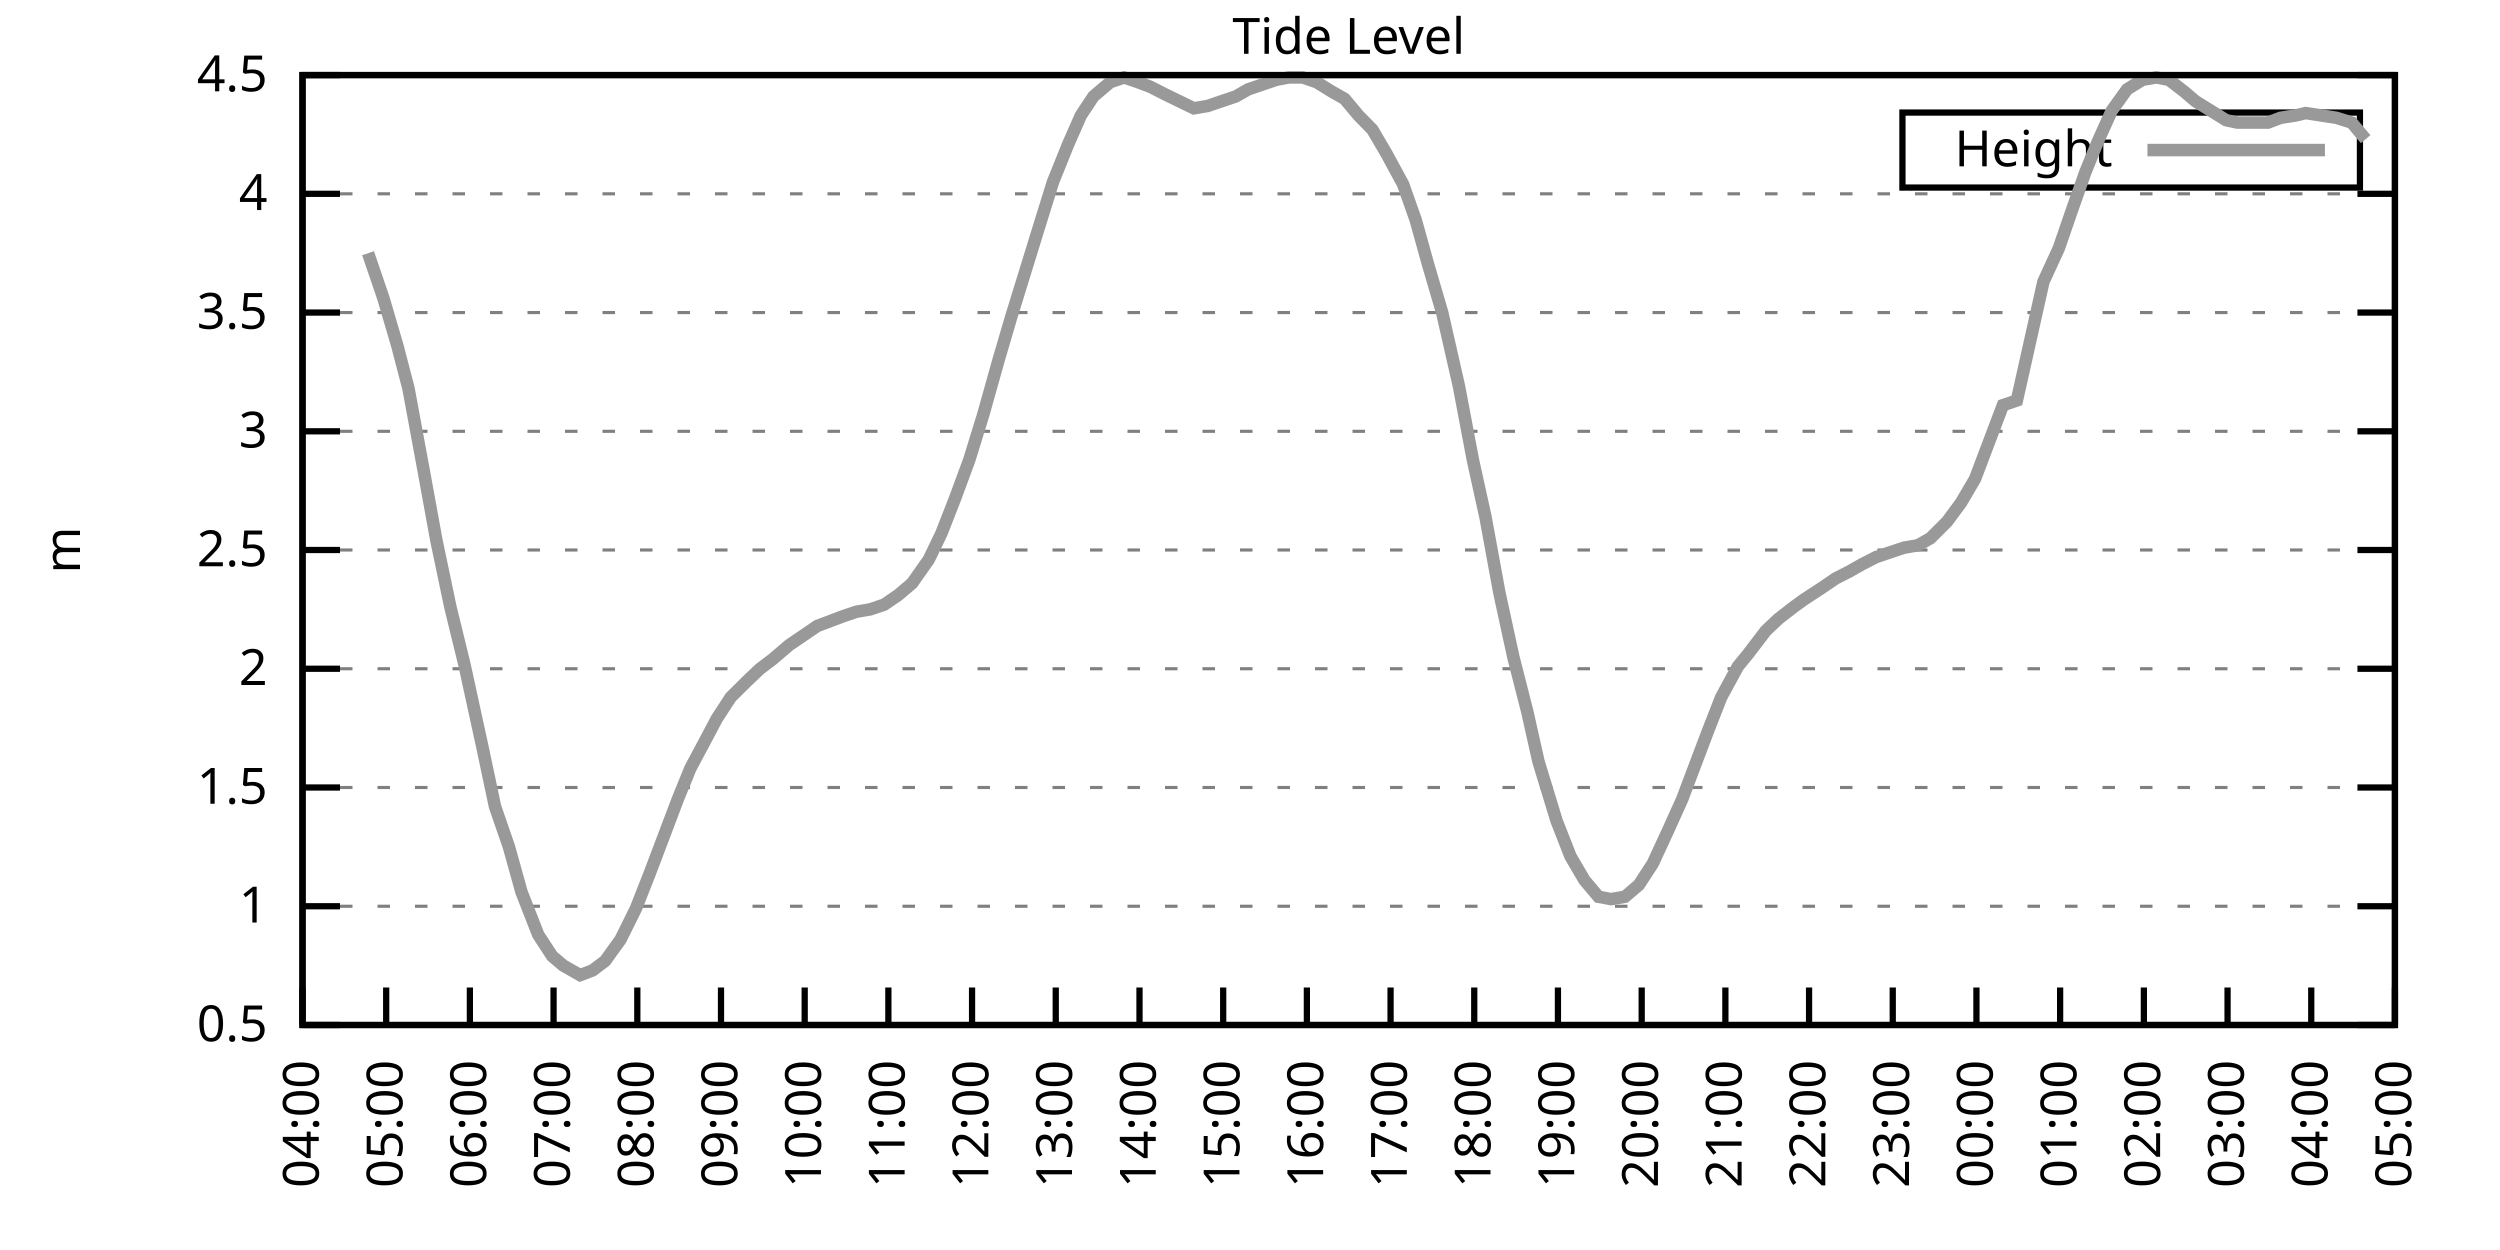
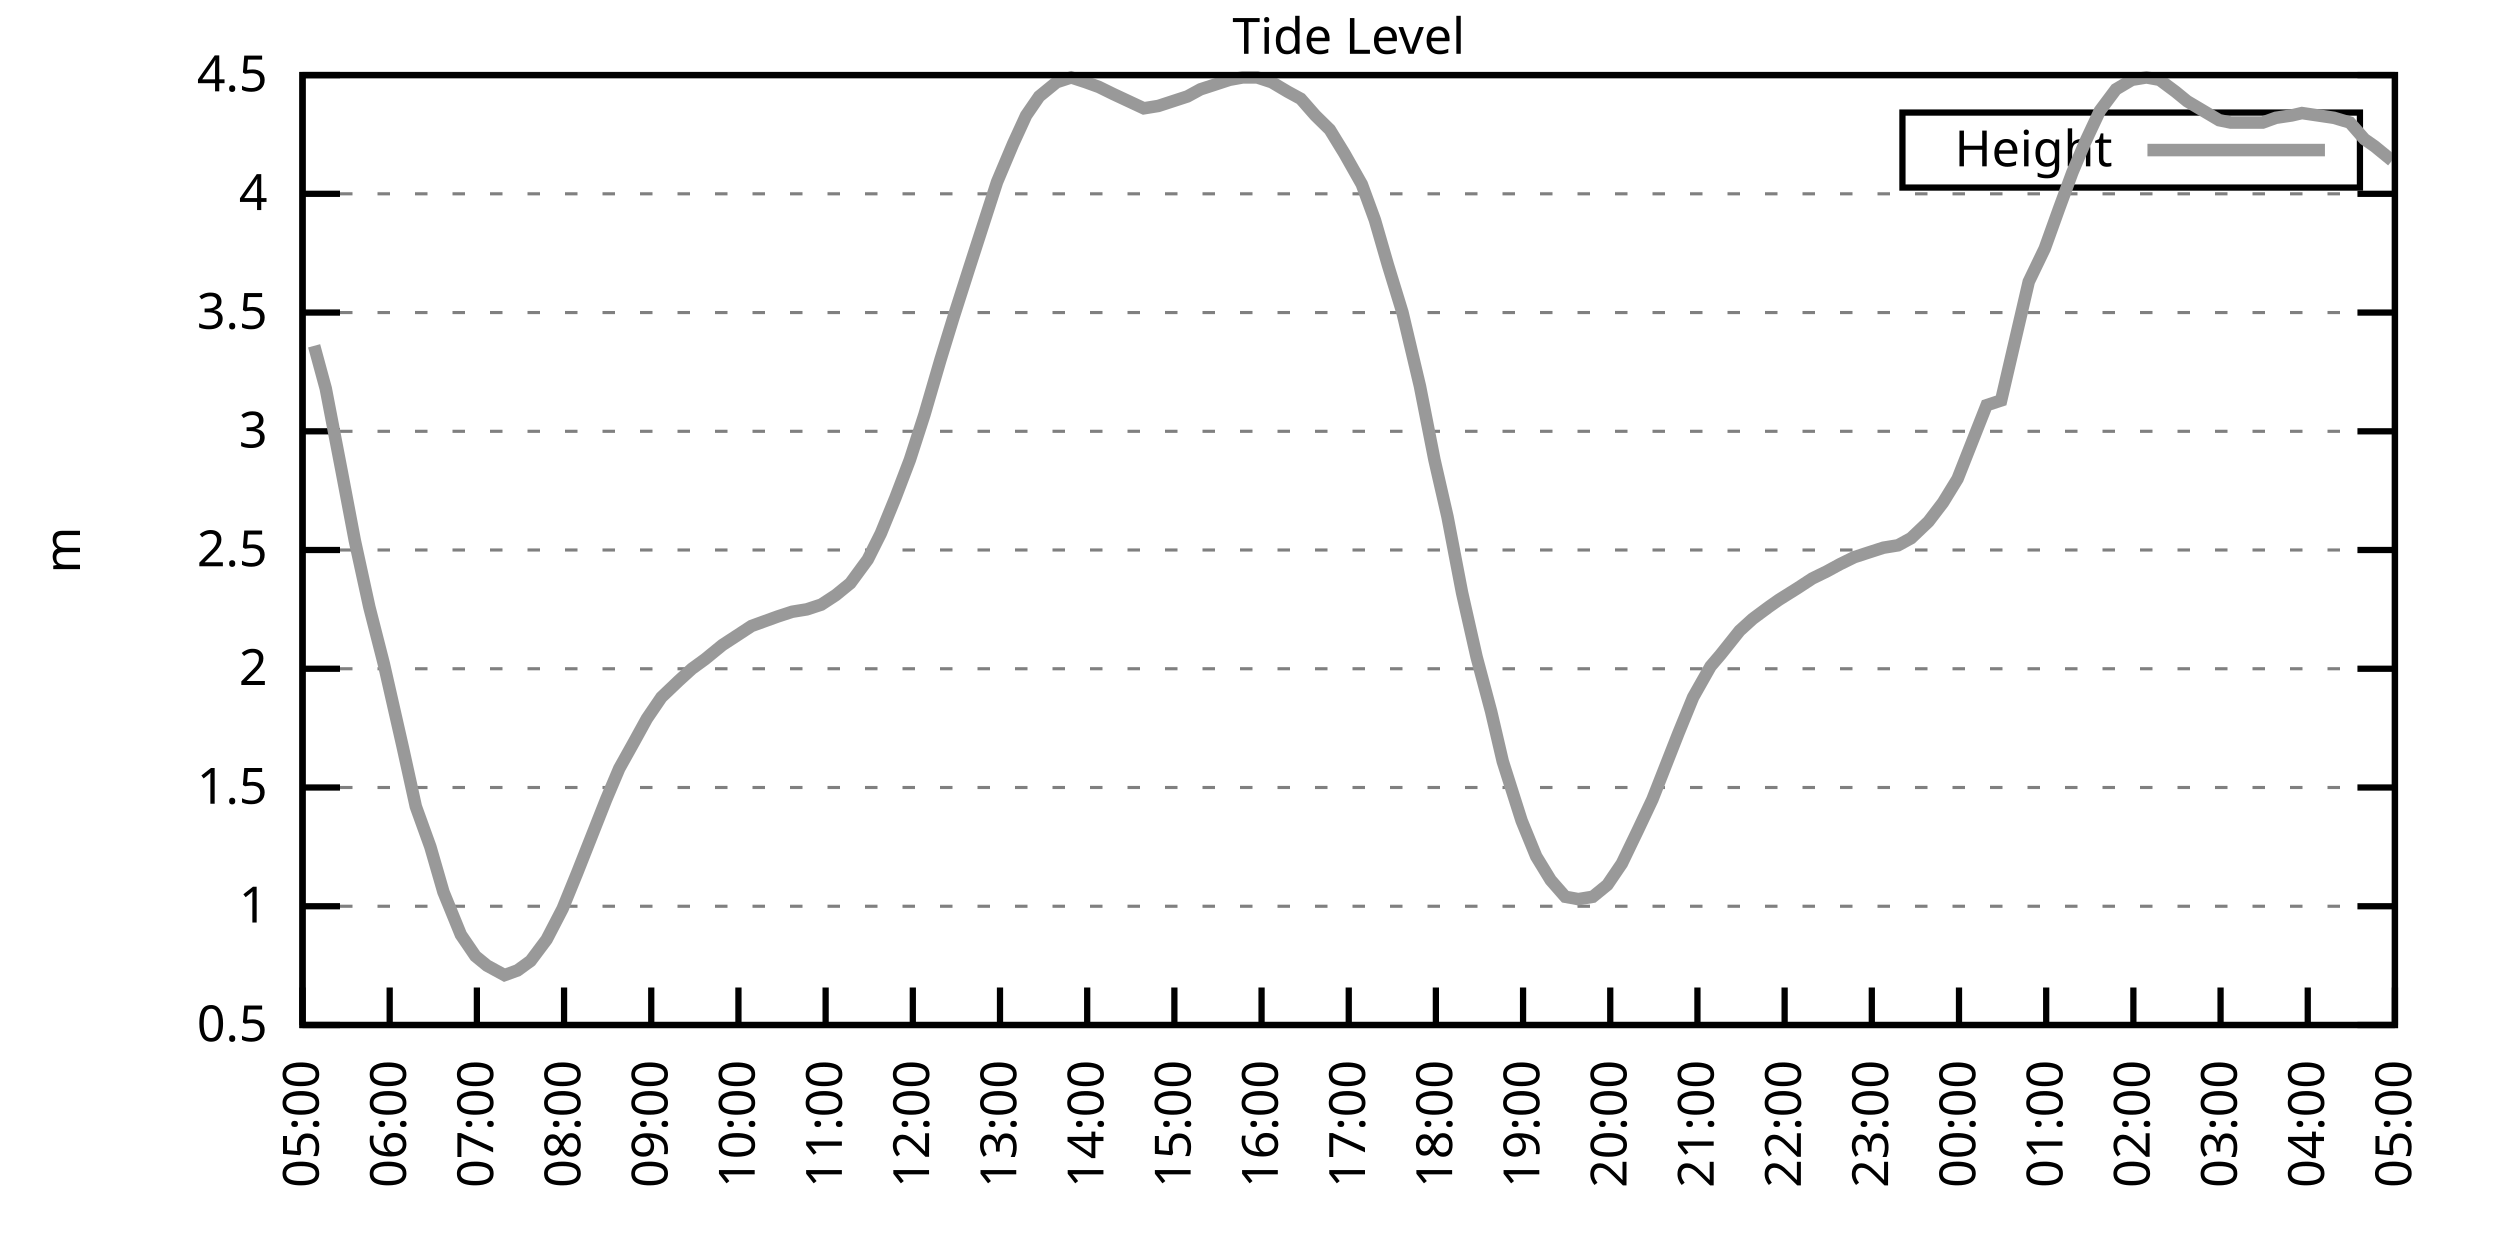
<svg xmlns="http://www.w3.org/2000/svg" xmlns:xlink="http://www.w3.org/1999/xlink" width="400" height="200" viewBox="0 0 400 200">
  <g id="gnuplot_canvas">
    <rect x="0" y="0" width="400" height="200" fill="none" />
    <defs>
      <circle id="gpDot" r="0.5" stroke-width="0.5" stroke="currentColor" />
      <path id="gpPt0" stroke-width="0.333" stroke="currentColor" d="M-1,0 h2 M0,-1 v2" />
      <path id="gpPt1" stroke-width="0.333" stroke="currentColor" d="M-1,-1 L1,1 M1,-1 L-1,1" />
      <path id="gpPt2" stroke-width="0.333" stroke="currentColor" d="M-1,0 L1,0 M0,-1 L0,1 M-1,-1 L1,1 M-1,1 L1,-1" />
      <rect id="gpPt3" stroke-width="0.333" stroke="currentColor" x="-1" y="-1" width="2" height="2" />
      <rect id="gpPt4" stroke-width="0.333" stroke="currentColor" fill="currentColor" x="-1" y="-1" width="2" height="2" />
      <circle id="gpPt5" stroke-width="0.333" stroke="currentColor" cx="0" cy="0" r="1" />
      <use xlink:href="#gpPt5" id="gpPt6" fill="currentColor" stroke="none" />
      <path id="gpPt7" stroke-width="0.333" stroke="currentColor" d="M0,-1.33 L-1.33,0.67 L1.33,0.67 z" />
      <use xlink:href="#gpPt7" id="gpPt8" fill="currentColor" stroke="none" />
      <use xlink:href="#gpPt7" id="gpPt9" stroke="currentColor" transform="rotate(180)" />
      <use xlink:href="#gpPt9" id="gpPt10" fill="currentColor" stroke="none" />
      <use xlink:href="#gpPt3" id="gpPt11" stroke="currentColor" transform="rotate(45)" />
      <use xlink:href="#gpPt11" id="gpPt12" fill="currentColor" stroke="none" />
      <path id="gpPt13" stroke-width="0.333" stroke="currentColor" d="M0,1.330 L1.265,0.411 L0.782,-1.067 L-0.782,-1.076 L-1.265,0.411 z" />
      <use xlink:href="#gpPt13" id="gpPt14" fill="currentColor" stroke="none" />
      <filter id="textbox" filterUnits="objectBoundingBox" x="0" y="0" height="1" width="1">
        <feFlood flood-color="white" flood-opacity="1" result="bgnd" />
        <feComposite in="SourceGraphic" in2="bgnd" operator="atop" />
      </filter>
      <filter id="greybox" filterUnits="objectBoundingBox" x="0" y="0" height="1" width="1">
        <feFlood flood-color="lightgrey" flood-opacity="1" result="grey" />
        <feComposite in="SourceGraphic" in2="grey" operator="atop" />
      </filter>
    </defs>
    <g fill="none" color="white" stroke="currentColor" stroke-width="1.00" stroke-linecap="butt" stroke-linejoin="miter">
</g>
    <g fill="none" color="black" stroke="currentColor" stroke-width="1.00" stroke-linecap="butt" stroke-linejoin="miter">
      <g stroke="none" shape-rendering="crispEdges">
        <polygon fill="rgb(255, 255, 255)" points="48.40,164.00 383.18,164.00 383.18,12.02 48.40,12.02 " />
      </g>
    </g>
    <g fill="none" color="black" stroke="currentColor" stroke-width="1.00" stroke-linecap="butt" stroke-linejoin="miter">
</g>
    <g fill="none" color="black" stroke="black" stroke-width="0.50" stroke-linecap="butt" stroke-linejoin="miter">
</g>
    <g fill="none" color="gray" stroke="currentColor" stroke-width="0.50" stroke-linecap="butt" stroke-linejoin="miter">
      <path stroke="gray" stroke-dasharray="2,4" class="gridline" d="M48.40,164.00 L383.19,164.00  " />
    </g>
    <g fill="none" color="gray" stroke="gray" stroke-width="1.00" stroke-linecap="butt" stroke-linejoin="miter">
</g>
    <g fill="none" color="black" stroke="currentColor" stroke-width="1.00" stroke-linecap="butt" stroke-linejoin="miter">
      <path stroke="black" d="M48.40,164.00 L54.40,164.00 M383.19,164.00 L377.19,164.00  " />
      <g transform="translate(42.80,166.60)" stroke="none" fill="black" font-family="Sans" font-size="8.00" text-anchor="end">
        <text>
          <tspan font-family="Sans"> 0.5</tspan>
        </text>
      </g>
    </g>
    <g fill="none" color="black" stroke="currentColor" stroke-width="1.00" stroke-linecap="butt" stroke-linejoin="miter">
</g>
    <g fill="none" color="black" stroke="black" stroke-width="0.50" stroke-linecap="butt" stroke-linejoin="miter">
</g>
    <g fill="none" color="gray" stroke="currentColor" stroke-width="0.50" stroke-linecap="butt" stroke-linejoin="miter">
      <path stroke="gray" stroke-dasharray="2,4" class="gridline" d="M48.40,145.00 L383.19,145.00  " />
    </g>
    <g fill="none" color="gray" stroke="gray" stroke-width="1.00" stroke-linecap="butt" stroke-linejoin="miter">
</g>
    <g fill="none" color="black" stroke="currentColor" stroke-width="1.00" stroke-linecap="butt" stroke-linejoin="miter">
      <path stroke="black" d="M48.40,145.00 L54.40,145.00 M383.19,145.00 L377.19,145.00  " />
      <g transform="translate(42.80,147.60)" stroke="none" fill="black" font-family="Sans" font-size="8.00" text-anchor="end">
        <text>
          <tspan font-family="Sans"> 1</tspan>
        </text>
      </g>
    </g>
    <g fill="none" color="black" stroke="currentColor" stroke-width="1.00" stroke-linecap="butt" stroke-linejoin="miter">
</g>
    <g fill="none" color="black" stroke="black" stroke-width="0.50" stroke-linecap="butt" stroke-linejoin="miter">
</g>
    <g fill="none" color="gray" stroke="currentColor" stroke-width="0.50" stroke-linecap="butt" stroke-linejoin="miter">
      <path stroke="gray" stroke-dasharray="2,4" class="gridline" d="M48.40,126.00 L383.19,126.00  " />
    </g>
    <g fill="none" color="gray" stroke="gray" stroke-width="1.00" stroke-linecap="butt" stroke-linejoin="miter">
</g>
    <g fill="none" color="black" stroke="currentColor" stroke-width="1.00" stroke-linecap="butt" stroke-linejoin="miter">
      <path stroke="black" d="M48.40,126.00 L54.40,126.00 M383.19,126.00 L377.19,126.00  " />
      <g transform="translate(42.80,128.60)" stroke="none" fill="black" font-family="Sans" font-size="8.00" text-anchor="end">
        <text>
          <tspan font-family="Sans"> 1.5</tspan>
        </text>
      </g>
    </g>
    <g fill="none" color="black" stroke="currentColor" stroke-width="1.00" stroke-linecap="butt" stroke-linejoin="miter">
</g>
    <g fill="none" color="black" stroke="black" stroke-width="0.50" stroke-linecap="butt" stroke-linejoin="miter">
</g>
    <g fill="none" color="gray" stroke="currentColor" stroke-width="0.50" stroke-linecap="butt" stroke-linejoin="miter">
      <path stroke="gray" stroke-dasharray="2,4" class="gridline" d="M48.40,107.00 L383.19,107.00  " />
    </g>
    <g fill="none" color="gray" stroke="gray" stroke-width="1.00" stroke-linecap="butt" stroke-linejoin="miter">
</g>
    <g fill="none" color="black" stroke="currentColor" stroke-width="1.00" stroke-linecap="butt" stroke-linejoin="miter">
      <path stroke="black" d="M48.40,107.00 L54.40,107.00 M383.19,107.00 L377.19,107.00  " />
      <g transform="translate(42.80,109.60)" stroke="none" fill="black" font-family="Sans" font-size="8.00" text-anchor="end">
        <text>
          <tspan font-family="Sans"> 2</tspan>
        </text>
      </g>
    </g>
    <g fill="none" color="black" stroke="currentColor" stroke-width="1.00" stroke-linecap="butt" stroke-linejoin="miter">
</g>
    <g fill="none" color="black" stroke="black" stroke-width="0.50" stroke-linecap="butt" stroke-linejoin="miter">
</g>
    <g fill="none" color="gray" stroke="currentColor" stroke-width="0.50" stroke-linecap="butt" stroke-linejoin="miter">
      <path stroke="gray" stroke-dasharray="2,4" class="gridline" d="M48.40,88.00 L383.19,88.00  " />
    </g>
    <g fill="none" color="gray" stroke="gray" stroke-width="1.00" stroke-linecap="butt" stroke-linejoin="miter">
</g>
    <g fill="none" color="black" stroke="currentColor" stroke-width="1.00" stroke-linecap="butt" stroke-linejoin="miter">
      <path stroke="black" d="M48.40,88.00 L54.40,88.00 M383.19,88.00 L377.19,88.00  " />
      <g transform="translate(42.80,90.60)" stroke="none" fill="black" font-family="Sans" font-size="8.00" text-anchor="end">
        <text>
          <tspan font-family="Sans"> 2.5</tspan>
        </text>
      </g>
    </g>
    <g fill="none" color="black" stroke="currentColor" stroke-width="1.00" stroke-linecap="butt" stroke-linejoin="miter">
</g>
    <g fill="none" color="black" stroke="black" stroke-width="0.50" stroke-linecap="butt" stroke-linejoin="miter">
</g>
    <g fill="none" color="gray" stroke="currentColor" stroke-width="0.50" stroke-linecap="butt" stroke-linejoin="miter">
      <path stroke="gray" stroke-dasharray="2,4" class="gridline" d="M48.40,69.01 L383.19,69.01  " />
    </g>
    <g fill="none" color="gray" stroke="gray" stroke-width="1.00" stroke-linecap="butt" stroke-linejoin="miter">
</g>
    <g fill="none" color="black" stroke="currentColor" stroke-width="1.00" stroke-linecap="butt" stroke-linejoin="miter">
      <path stroke="black" d="M48.40,69.01 L54.40,69.01 M383.19,69.01 L377.19,69.01  " />
      <g transform="translate(42.80,71.61)" stroke="none" fill="black" font-family="Sans" font-size="8.00" text-anchor="end">
        <text>
          <tspan font-family="Sans"> 3</tspan>
        </text>
      </g>
    </g>
    <g fill="none" color="black" stroke="currentColor" stroke-width="1.00" stroke-linecap="butt" stroke-linejoin="miter">
</g>
    <g fill="none" color="black" stroke="black" stroke-width="0.50" stroke-linecap="butt" stroke-linejoin="miter">
</g>
    <g fill="none" color="gray" stroke="currentColor" stroke-width="0.50" stroke-linecap="butt" stroke-linejoin="miter">
      <path stroke="gray" stroke-dasharray="2,4" class="gridline" d="M48.40,50.01 L383.19,50.01  " />
    </g>
    <g fill="none" color="gray" stroke="gray" stroke-width="1.00" stroke-linecap="butt" stroke-linejoin="miter">
</g>
    <g fill="none" color="black" stroke="currentColor" stroke-width="1.00" stroke-linecap="butt" stroke-linejoin="miter">
      <path stroke="black" d="M48.40,50.01 L54.40,50.01 M383.19,50.01 L377.19,50.01  " />
      <g transform="translate(42.80,52.61)" stroke="none" fill="black" font-family="Sans" font-size="8.00" text-anchor="end">
        <text>
          <tspan font-family="Sans"> 3.5</tspan>
        </text>
      </g>
    </g>
    <g fill="none" color="black" stroke="currentColor" stroke-width="1.00" stroke-linecap="butt" stroke-linejoin="miter">
</g>
    <g fill="none" color="black" stroke="black" stroke-width="0.50" stroke-linecap="butt" stroke-linejoin="miter">
</g>
    <g fill="none" color="gray" stroke="currentColor" stroke-width="0.50" stroke-linecap="butt" stroke-linejoin="miter">
      <path stroke="gray" stroke-dasharray="2,4" class="gridline" d="M48.40,31.01 L383.19,31.01  " />
    </g>
    <g fill="none" color="gray" stroke="gray" stroke-width="1.00" stroke-linecap="butt" stroke-linejoin="miter">
</g>
    <g fill="none" color="black" stroke="currentColor" stroke-width="1.00" stroke-linecap="butt" stroke-linejoin="miter">
      <path stroke="black" d="M48.40,31.01 L54.40,31.01 M383.19,31.01 L377.19,31.01  " />
      <g transform="translate(42.80,33.61)" stroke="none" fill="black" font-family="Sans" font-size="8.00" text-anchor="end">
        <text>
          <tspan font-family="Sans"> 4</tspan>
        </text>
      </g>
    </g>
    <g fill="none" color="black" stroke="currentColor" stroke-width="1.00" stroke-linecap="butt" stroke-linejoin="miter">
</g>
    <g fill="none" color="black" stroke="black" stroke-width="0.50" stroke-linecap="butt" stroke-linejoin="miter">
</g>
    <g fill="none" color="gray" stroke="currentColor" stroke-width="0.50" stroke-linecap="butt" stroke-linejoin="miter">
      <path stroke="gray" stroke-dasharray="2,4" class="gridline" d="M48.40,12.01 L383.19,12.01  " />
    </g>
    <g fill="none" color="gray" stroke="gray" stroke-width="1.00" stroke-linecap="butt" stroke-linejoin="miter">
</g>
    <g fill="none" color="black" stroke="currentColor" stroke-width="1.00" stroke-linecap="butt" stroke-linejoin="miter">
      <path stroke="black" d="M48.40,12.01 L54.40,12.01 M383.19,12.01 L377.19,12.01  " />
      <g transform="translate(42.80,14.61)" stroke="none" fill="black" font-family="Sans" font-size="8.00" text-anchor="end">
        <text>
          <tspan font-family="Sans"> 4.5</tspan>
        </text>
      </g>
    </g>
    <g fill="none" color="black" stroke="currentColor" stroke-width="1.00" stroke-linecap="butt" stroke-linejoin="miter">
      <path stroke="black" d="M48.40,164.00 L48.40,158.00  " />
      <g transform="translate(51.00,169.60) rotate(270.00)" stroke="none" fill="black" font-family="Sans" font-size="8.00" text-anchor="end">
        <text>
-           <tspan font-family="Sans">04:00</tspan>
-         </text>
-       </g>
-     </g>
-     <g fill="none" color="black" stroke="currentColor" stroke-width="1.00" stroke-linecap="butt" stroke-linejoin="miter">
-       <path stroke="black" d="M61.79,164.00 L61.79,158.00  " />
-       <g transform="translate(64.39,169.60) rotate(270.00)" stroke="none" fill="black" font-family="Sans" font-size="8.00" text-anchor="end">
-         <text>
          <tspan font-family="Sans">05:00</tspan>
        </text>
      </g>
    </g>
    <g fill="none" color="black" stroke="currentColor" stroke-width="1.00" stroke-linecap="butt" stroke-linejoin="miter">
-       <path stroke="black" d="M75.18,164.00 L75.18,158.00  " />
-       <g transform="translate(77.78,169.60) rotate(270.00)" stroke="none" fill="black" font-family="Sans" font-size="8.00" text-anchor="end">
+       <path stroke="black" d="M62.35,164.00 L62.35,158.00  " />
+       <g transform="translate(64.95,169.60) rotate(270.00)" stroke="none" fill="black" font-family="Sans" font-size="8.00" text-anchor="end">
        <text>
          <tspan font-family="Sans">06:00</tspan>
        </text>
      </g>
    </g>
    <g fill="none" color="black" stroke="currentColor" stroke-width="1.00" stroke-linecap="butt" stroke-linejoin="miter">
-       <path stroke="black" d="M88.57,164.00 L88.57,158.00  " />
-       <g transform="translate(91.17,169.60) rotate(270.00)" stroke="none" fill="black" font-family="Sans" font-size="8.00" text-anchor="end">
+       <path stroke="black" d="M76.30,164.00 L76.30,158.00  " />
+       <g transform="translate(78.90,169.60) rotate(270.00)" stroke="none" fill="black" font-family="Sans" font-size="8.00" text-anchor="end">
        <text>
          <tspan font-family="Sans">07:00</tspan>
        </text>
      </g>
    </g>
    <g fill="none" color="black" stroke="currentColor" stroke-width="1.00" stroke-linecap="butt" stroke-linejoin="miter">
-       <path stroke="black" d="M101.97,164.00 L101.97,158.00  " />
-       <g transform="translate(104.57,169.60) rotate(270.00)" stroke="none" fill="black" font-family="Sans" font-size="8.00" text-anchor="end">
+       <path stroke="black" d="M90.25,164.00 L90.25,158.00  " />
+       <g transform="translate(92.85,169.60) rotate(270.00)" stroke="none" fill="black" font-family="Sans" font-size="8.00" text-anchor="end">
        <text>
          <tspan font-family="Sans">08:00</tspan>
        </text>
      </g>
    </g>
    <g fill="none" color="black" stroke="currentColor" stroke-width="1.00" stroke-linecap="butt" stroke-linejoin="miter">
-       <path stroke="black" d="M115.36,164.00 L115.36,158.00  " />
-       <g transform="translate(117.96,169.60) rotate(270.00)" stroke="none" fill="black" font-family="Sans" font-size="8.00" text-anchor="end">
+       <path stroke="black" d="M104.20,164.00 L104.20,158.00  " />
+       <g transform="translate(106.80,169.60) rotate(270.00)" stroke="none" fill="black" font-family="Sans" font-size="8.00" text-anchor="end">
        <text>
          <tspan font-family="Sans">09:00</tspan>
        </text>
      </g>
    </g>
    <g fill="none" color="black" stroke="currentColor" stroke-width="1.00" stroke-linecap="butt" stroke-linejoin="miter">
-       <path stroke="black" d="M128.75,164.00 L128.75,158.00  " />
-       <g transform="translate(131.35,169.60) rotate(270.00)" stroke="none" fill="black" font-family="Sans" font-size="8.00" text-anchor="end">
+       <path stroke="black" d="M118.15,164.00 L118.15,158.00  " />
+       <g transform="translate(120.75,169.60) rotate(270.00)" stroke="none" fill="black" font-family="Sans" font-size="8.00" text-anchor="end">
        <text>
          <tspan font-family="Sans">10:00</tspan>
        </text>
      </g>
    </g>
    <g fill="none" color="black" stroke="currentColor" stroke-width="1.00" stroke-linecap="butt" stroke-linejoin="miter">
-       <path stroke="black" d="M142.14,164.00 L142.14,158.00  " />
-       <g transform="translate(144.74,169.60) rotate(270.00)" stroke="none" fill="black" font-family="Sans" font-size="8.00" text-anchor="end">
+       <path stroke="black" d="M132.10,164.00 L132.10,158.00  " />
+       <g transform="translate(134.70,169.60) rotate(270.00)" stroke="none" fill="black" font-family="Sans" font-size="8.00" text-anchor="end">
        <text>
          <tspan font-family="Sans">11:00</tspan>
        </text>
      </g>
    </g>
    <g fill="none" color="black" stroke="currentColor" stroke-width="1.00" stroke-linecap="butt" stroke-linejoin="miter">
-       <path stroke="black" d="M155.53,164.00 L155.53,158.00  " />
-       <g transform="translate(158.13,169.60) rotate(270.00)" stroke="none" fill="black" font-family="Sans" font-size="8.00" text-anchor="end">
+       <path stroke="black" d="M146.05,164.00 L146.05,158.00  " />
+       <g transform="translate(148.65,169.60) rotate(270.00)" stroke="none" fill="black" font-family="Sans" font-size="8.00" text-anchor="end">
        <text>
          <tspan font-family="Sans">12:00</tspan>
        </text>
      </g>
    </g>
    <g fill="none" color="black" stroke="currentColor" stroke-width="1.00" stroke-linecap="butt" stroke-linejoin="miter">
-       <path stroke="black" d="M168.92,164.00 L168.92,158.00  " />
-       <g transform="translate(171.52,169.60) rotate(270.00)" stroke="none" fill="black" font-family="Sans" font-size="8.00" text-anchor="end">
+       <path stroke="black" d="M160.00,164.00 L160.00,158.00  " />
+       <g transform="translate(162.60,169.60) rotate(270.00)" stroke="none" fill="black" font-family="Sans" font-size="8.00" text-anchor="end">
        <text>
          <tspan font-family="Sans">13:00</tspan>
        </text>
      </g>
    </g>
    <g fill="none" color="black" stroke="currentColor" stroke-width="1.00" stroke-linecap="butt" stroke-linejoin="miter">
-       <path stroke="black" d="M182.32,164.00 L182.32,158.00  " />
-       <g transform="translate(184.92,169.60) rotate(270.00)" stroke="none" fill="black" font-family="Sans" font-size="8.00" text-anchor="end">
+       <path stroke="black" d="M173.95,164.00 L173.95,158.00  " />
+       <g transform="translate(176.55,169.60) rotate(270.00)" stroke="none" fill="black" font-family="Sans" font-size="8.00" text-anchor="end">
        <text>
          <tspan font-family="Sans">14:00</tspan>
        </text>
      </g>
    </g>
    <g fill="none" color="black" stroke="currentColor" stroke-width="1.00" stroke-linecap="butt" stroke-linejoin="miter">
-       <path stroke="black" d="M195.71,164.00 L195.71,158.00  " />
-       <g transform="translate(198.31,169.60) rotate(270.00)" stroke="none" fill="black" font-family="Sans" font-size="8.00" text-anchor="end">
+       <path stroke="black" d="M187.90,164.00 L187.90,158.00  " />
+       <g transform="translate(190.50,169.60) rotate(270.00)" stroke="none" fill="black" font-family="Sans" font-size="8.00" text-anchor="end">
        <text>
          <tspan font-family="Sans">15:00</tspan>
        </text>
      </g>
    </g>
    <g fill="none" color="black" stroke="currentColor" stroke-width="1.00" stroke-linecap="butt" stroke-linejoin="miter">
-       <path stroke="black" d="M209.10,164.00 L209.10,158.00  " />
-       <g transform="translate(211.70,169.60) rotate(270.00)" stroke="none" fill="black" font-family="Sans" font-size="8.00" text-anchor="end">
+       <path stroke="black" d="M201.85,164.00 L201.85,158.00  " />
+       <g transform="translate(204.45,169.60) rotate(270.00)" stroke="none" fill="black" font-family="Sans" font-size="8.00" text-anchor="end">
        <text>
          <tspan font-family="Sans">16:00</tspan>
        </text>
      </g>
    </g>
    <g fill="none" color="black" stroke="currentColor" stroke-width="1.00" stroke-linecap="butt" stroke-linejoin="miter">
-       <path stroke="black" d="M222.49,164.00 L222.49,158.00  " />
-       <g transform="translate(225.09,169.60) rotate(270.00)" stroke="none" fill="black" font-family="Sans" font-size="8.00" text-anchor="end">
+       <path stroke="black" d="M215.80,164.00 L215.80,158.00  " />
+       <g transform="translate(218.40,169.60) rotate(270.00)" stroke="none" fill="black" font-family="Sans" font-size="8.00" text-anchor="end">
        <text>
          <tspan font-family="Sans">17:00</tspan>
        </text>
      </g>
    </g>
    <g fill="none" color="black" stroke="currentColor" stroke-width="1.00" stroke-linecap="butt" stroke-linejoin="miter">
-       <path stroke="black" d="M235.88,164.00 L235.88,158.00  " />
-       <g transform="translate(238.48,169.60) rotate(270.00)" stroke="none" fill="black" font-family="Sans" font-size="8.00" text-anchor="end">
+       <path stroke="black" d="M229.74,164.00 L229.74,158.00  " />
+       <g transform="translate(232.34,169.60) rotate(270.00)" stroke="none" fill="black" font-family="Sans" font-size="8.00" text-anchor="end">
        <text>
          <tspan font-family="Sans">18:00</tspan>
        </text>
      </g>
    </g>
    <g fill="none" color="black" stroke="currentColor" stroke-width="1.00" stroke-linecap="butt" stroke-linejoin="miter">
-       <path stroke="black" d="M249.27,164.00 L249.27,158.00  " />
-       <g transform="translate(251.87,169.60) rotate(270.00)" stroke="none" fill="black" font-family="Sans" font-size="8.00" text-anchor="end">
+       <path stroke="black" d="M243.69,164.00 L243.69,158.00  " />
+       <g transform="translate(246.29,169.60) rotate(270.00)" stroke="none" fill="black" font-family="Sans" font-size="8.00" text-anchor="end">
        <text>
          <tspan font-family="Sans">19:00</tspan>
        </text>
      </g>
    </g>
    <g fill="none" color="black" stroke="currentColor" stroke-width="1.00" stroke-linecap="butt" stroke-linejoin="miter">
-       <path stroke="black" d="M262.67,164.00 L262.67,158.00  " />
-       <g transform="translate(265.27,169.60) rotate(270.00)" stroke="none" fill="black" font-family="Sans" font-size="8.00" text-anchor="end">
+       <path stroke="black" d="M257.64,164.00 L257.64,158.00  " />
+       <g transform="translate(260.24,169.60) rotate(270.00)" stroke="none" fill="black" font-family="Sans" font-size="8.00" text-anchor="end">
        <text>
          <tspan font-family="Sans">20:00</tspan>
        </text>
      </g>
    </g>
    <g fill="none" color="black" stroke="currentColor" stroke-width="1.00" stroke-linecap="butt" stroke-linejoin="miter">
-       <path stroke="black" d="M276.06,164.00 L276.06,158.00  " />
-       <g transform="translate(278.66,169.60) rotate(270.00)" stroke="none" fill="black" font-family="Sans" font-size="8.00" text-anchor="end">
+       <path stroke="black" d="M271.59,164.00 L271.59,158.00  " />
+       <g transform="translate(274.19,169.60) rotate(270.00)" stroke="none" fill="black" font-family="Sans" font-size="8.00" text-anchor="end">
        <text>
          <tspan font-family="Sans">21:00</tspan>
        </text>
      </g>
    </g>
    <g fill="none" color="black" stroke="currentColor" stroke-width="1.00" stroke-linecap="butt" stroke-linejoin="miter">
-       <path stroke="black" d="M289.45,164.00 L289.45,158.00  " />
-       <g transform="translate(292.05,169.60) rotate(270.00)" stroke="none" fill="black" font-family="Sans" font-size="8.00" text-anchor="end">
+       <path stroke="black" d="M285.54,164.00 L285.54,158.00  " />
+       <g transform="translate(288.14,169.60) rotate(270.00)" stroke="none" fill="black" font-family="Sans" font-size="8.00" text-anchor="end">
        <text>
          <tspan font-family="Sans">22:00</tspan>
        </text>
      </g>
    </g>
    <g fill="none" color="black" stroke="currentColor" stroke-width="1.00" stroke-linecap="butt" stroke-linejoin="miter">
-       <path stroke="black" d="M302.84,164.00 L302.84,158.00  " />
-       <g transform="translate(305.44,169.60) rotate(270.00)" stroke="none" fill="black" font-family="Sans" font-size="8.00" text-anchor="end">
+       <path stroke="black" d="M299.49,164.00 L299.49,158.00  " />
+       <g transform="translate(302.09,169.60) rotate(270.00)" stroke="none" fill="black" font-family="Sans" font-size="8.00" text-anchor="end">
        <text>
          <tspan font-family="Sans">23:00</tspan>
        </text>
      </g>
    </g>
    <g fill="none" color="black" stroke="currentColor" stroke-width="1.00" stroke-linecap="butt" stroke-linejoin="miter">
-       <path stroke="black" d="M316.23,164.00 L316.23,158.00  " />
-       <g transform="translate(318.83,169.60) rotate(270.00)" stroke="none" fill="black" font-family="Sans" font-size="8.00" text-anchor="end">
+       <path stroke="black" d="M313.44,164.00 L313.44,158.00  " />
+       <g transform="translate(316.04,169.60) rotate(270.00)" stroke="none" fill="black" font-family="Sans" font-size="8.00" text-anchor="end">
        <text>
          <tspan font-family="Sans">00:00</tspan>
        </text>
      </g>
    </g>
    <g fill="none" color="black" stroke="currentColor" stroke-width="1.00" stroke-linecap="butt" stroke-linejoin="miter">
-       <path stroke="black" d="M329.62,164.00 L329.62,158.00  " />
-       <g transform="translate(332.22,169.60) rotate(270.00)" stroke="none" fill="black" font-family="Sans" font-size="8.00" text-anchor="end">
+       <path stroke="black" d="M327.39,164.00 L327.39,158.00  " />
+       <g transform="translate(329.99,169.60) rotate(270.00)" stroke="none" fill="black" font-family="Sans" font-size="8.00" text-anchor="end">
        <text>
          <tspan font-family="Sans">01:00</tspan>
        </text>
      </g>
    </g>
    <g fill="none" color="black" stroke="currentColor" stroke-width="1.00" stroke-linecap="butt" stroke-linejoin="miter">
-       <path stroke="black" d="M343.02,164.00 L343.02,158.00  " />
-       <g transform="translate(345.62,169.60) rotate(270.00)" stroke="none" fill="black" font-family="Sans" font-size="8.00" text-anchor="end">
+       <path stroke="black" d="M341.34,164.00 L341.34,158.00  " />
+       <g transform="translate(343.94,169.60) rotate(270.00)" stroke="none" fill="black" font-family="Sans" font-size="8.00" text-anchor="end">
        <text>
          <tspan font-family="Sans">02:00</tspan>
        </text>
      </g>
    </g>
    <g fill="none" color="black" stroke="currentColor" stroke-width="1.00" stroke-linecap="butt" stroke-linejoin="miter">
-       <path stroke="black" d="M356.41,164.00 L356.41,158.00  " />
-       <g transform="translate(359.01,169.60) rotate(270.00)" stroke="none" fill="black" font-family="Sans" font-size="8.00" text-anchor="end">
+       <path stroke="black" d="M355.29,164.00 L355.29,158.00  " />
+       <g transform="translate(357.89,169.60) rotate(270.00)" stroke="none" fill="black" font-family="Sans" font-size="8.00" text-anchor="end">
        <text>
          <tspan font-family="Sans">03:00</tspan>
        </text>
      </g>
    </g>
    <g fill="none" color="black" stroke="currentColor" stroke-width="1.00" stroke-linecap="butt" stroke-linejoin="miter">
-       <path stroke="black" d="M369.80,164.00 L369.80,158.00  " />
-       <g transform="translate(372.40,169.60) rotate(270.00)" stroke="none" fill="black" font-family="Sans" font-size="8.00" text-anchor="end">
+       <path stroke="black" d="M369.24,164.00 L369.24,158.00  " />
+       <g transform="translate(371.84,169.60) rotate(270.00)" stroke="none" fill="black" font-family="Sans" font-size="8.00" text-anchor="end">
        <text>
          <tspan font-family="Sans">04:00</tspan>
        </text>
      </g>
    </g>
    <g fill="none" color="black" stroke="currentColor" stroke-width="1.00" stroke-linecap="butt" stroke-linejoin="miter">
      <path stroke="black" d="M383.19,164.00 L383.19,158.00  " />
      <g transform="translate(385.79,169.60) rotate(270.00)" stroke="none" fill="black" font-family="Sans" font-size="8.00" text-anchor="end">
        <text>
          <tspan font-family="Sans">05:00</tspan>
        </text>
      </g>
    </g>
    <g fill="none" color="black" stroke="currentColor" stroke-width="1.00" stroke-linecap="butt" stroke-linejoin="miter">
</g>
    <g fill="none" color="black" stroke="currentColor" stroke-width="1.00" stroke-linecap="butt" stroke-linejoin="miter">
      <path stroke="black" d="M48.40,12.01 L48.40,164.00 L383.19,164.00 L383.19,12.01 L48.40,12.01 Z  " />
    </g>
    <g fill="none" color="black" stroke="currentColor" stroke-width="1.00" stroke-linecap="butt" stroke-linejoin="miter">
</g>
    <g fill="none" color="black" stroke="currentColor" stroke-width="1.00" stroke-linecap="butt" stroke-linejoin="miter">
      <path stroke="black" d="M304.39,30.01 L304.39,18.01 L377.59,18.01 L377.59,30.01 L304.39,30.01 Z  " />
    </g>
    <g id="Tide_level_plot_1">
      <g fill="none" color="white" stroke="black" stroke-width="2.00" stroke-linecap="butt" stroke-linejoin="miter">
</g>
      <g fill="none" color="black" stroke="currentColor" stroke-width="2.00" stroke-linecap="butt" stroke-linejoin="miter">
        <g transform="translate(337.99,26.61)" stroke="none" fill="black" font-family="Sans" font-size="8.00" text-anchor="end">
          <text>
            <tspan font-family="Sans">Height</tspan>
          </text>
        </g>
      </g>
      <g fill="none" color="black" stroke="currentColor" stroke-width="2.00" stroke-linecap="butt" stroke-linejoin="miter">
-         <path stroke="rgb(153, 153, 153)" d="M343.59,24.01 L371.99,24.01 M58.89,40.51 L61.35,47.73 L63.58,55.33 L65.36,62.17 L67.82,75.47 L69.83,86.49   L72.06,97.12 L74.29,106.24 L77.19,119.54 L79.20,129.04 L81.43,135.50 L83.44,142.72 L86.12,149.56 L88.35,152.98   L90.14,154.50 L92.82,156.02 L94.82,155.26 L96.83,153.74 L99.29,150.32 L101.74,145.38 L103.98,139.68 L108.44,127.90   L110.45,122.96 L112.68,118.78 L114.69,114.98 L116.92,111.56 L119.60,108.90 L121.61,107.00 L123.62,105.48 L126.29,103.20   L128.53,101.68 L130.76,100.16 L132.77,99.40 L134.78,98.64 L137.01,97.88 L139.24,97.50 L141.47,96.74 L143.70,95.22   L145.94,93.32 L148.61,89.52 L150.62,85.35 L152.85,79.65 L155.09,73.57 L157.32,66.35 L159.77,57.61 L161.78,50.77   L164.24,42.79 L166.47,35.57 L168.48,29.11 L170.93,23.03 L172.94,18.47 L174.95,15.43 L177.63,13.15 L179.86,12.39   L182.09,13.15 L184.10,13.91 L186.33,15.05 L191.02,17.33 L193.25,16.95 L195.48,16.19 L197.72,15.43 L199.73,14.29   L201.96,13.53 L204.19,12.77 L206.20,12.39 L208.43,12.39 L210.66,13.15 L213.12,14.67 L215.13,15.81 L217.36,18.47   L219.59,20.75 L221.82,24.55 L224.50,29.49 L226.51,35.19 L228.52,42.41 L230.75,50.01 L233.43,61.79 L235.66,73.57   L237.67,82.69 L239.90,94.84 L242.13,105.10 L244.36,113.84 L246.15,121.82 L249.05,131.32 L251.28,137.02 L253.51,140.82   L255.75,143.48 L257.76,143.86 L259.99,143.48 L262.22,141.58 L264.45,138.16 L266.91,132.84 L269.14,127.90 L271.15,122.58   L273.16,117.26 L275.39,111.56 L278.07,106.62 L279.63,104.72 L282.53,100.92 L284.54,99.02 L286.99,97.12 L288.56,95.98   L291.46,94.08 L293.69,92.56 L295.92,91.42 L297.93,90.28 L300.16,89.14 L302.39,88.38 L304.63,87.63 L306.86,87.25   L308.87,86.11 L311.54,83.45 L313.78,80.41 L316.01,76.61 L320.47,64.83 L322.70,64.07 L326.95,45.07 L329.40,39.75   L331.63,33.29 L333.64,27.59 L335.65,22.65 L337.88,17.71 L340.34,14.29 L342.79,12.77 L345.02,12.39 L347.03,12.77   L349.49,14.67 L351.27,16.19 L353.73,17.71 L356.18,19.23 L357.97,19.61 L360.42,19.61 L362.88,19.61 L364.89,18.85   L367.34,18.47 L368.91,18.09 L371.36,18.47 L373.82,18.85 L376.27,19.61 L378.50,22.27  " />
+         <path stroke="rgb(153, 153, 153)" d="M343.59,24.01 L371.99,24.01 M50.26,55.33 L52.12,62.17 L54.68,75.47 L56.77,86.49 L59.09,97.12 L61.42,106.24   L64.44,119.54 L66.53,129.04 L68.86,135.50 L70.95,142.72 L73.74,149.56 L76.07,152.98 L77.93,154.50 L80.72,156.02   L82.81,155.26 L84.90,153.74 L87.46,150.32 L90.02,145.38 L92.34,139.68 L96.99,127.90 L99.08,122.96 L101.41,118.78   L103.50,114.98 L105.83,111.56 L108.62,108.90 L110.71,107.00 L112.80,105.48 L115.59,103.20 L117.92,101.68 L120.24,100.16   L122.33,99.40 L124.43,98.64 L126.75,97.88 L129.08,97.50 L131.40,96.74 L133.72,95.22 L136.05,93.32 L138.84,89.52   L140.93,85.35 L143.26,79.65 L145.58,73.57 L147.91,66.35 L150.46,57.61 L152.56,50.77 L155.11,42.79 L157.44,35.57   L159.53,29.11 L162.09,23.03 L164.18,18.47 L166.27,15.43 L169.06,13.15 L171.39,12.39 L173.71,13.15 L175.81,13.91   L178.13,15.05 L183.01,17.33 L185.34,16.95 L187.66,16.19 L189.99,15.43 L192.08,14.29 L194.41,13.53 L196.73,12.77   L198.82,12.39 L201.15,12.39 L203.47,13.15 L206.03,14.67 L208.12,15.81 L210.45,18.47 L212.77,20.75 L215.10,24.55   L217.89,29.49 L219.98,35.19 L222.07,42.41 L224.40,50.01 L227.19,61.79 L229.51,73.57 L231.60,82.69 L233.93,94.84   L236.25,105.10 L238.58,113.84 L240.44,121.82 L243.46,131.32 L245.79,137.02 L248.11,140.82 L250.44,143.48 L252.53,143.86   L254.85,143.48 L257.18,141.58 L259.50,138.16 L262.06,132.84 L264.39,127.90 L266.48,122.58 L268.57,117.26 L270.90,111.56   L273.69,106.62 L275.31,104.72 L278.34,100.92 L280.43,99.02 L282.99,97.12 L284.61,95.98 L287.64,94.08 L289.96,92.56   L292.29,91.42 L294.38,90.28 L296.70,89.14 L299.03,88.38 L301.35,87.63 L303.68,87.25 L305.77,86.11 L308.56,83.45   L310.88,80.41 L313.21,76.61 L317.86,64.83 L320.18,64.07 L324.60,45.07 L327.16,39.75 L329.48,33.29 L331.58,27.59   L333.67,22.65 L335.99,17.71 L338.55,14.29 L341.11,12.77 L343.43,12.39 L345.53,12.77 L348.08,14.67 L349.94,16.19   L352.50,17.71 L355.06,19.23 L356.92,19.61 L359.48,19.61 L362.03,19.61 L364.13,18.85 L366.68,18.47 L368.31,18.09   L370.87,18.47 L373.43,18.85 L375.98,19.61 L378.31,22.27 L379.94,23.41 L382.73,25.69  " />
      </g>
    </g>
    <g fill="none" color="black" stroke="currentColor" stroke-width="2.00" stroke-linecap="butt" stroke-linejoin="miter">
</g>
    <g fill="none" color="black" stroke="black" stroke-width="1.00" stroke-linecap="butt" stroke-linejoin="miter">
</g>
    <g fill="none" color="black" stroke="currentColor" stroke-width="1.00" stroke-linecap="butt" stroke-linejoin="miter">
      <path stroke="black" d="M48.40,12.01 L48.40,164.00 L383.19,164.00 L383.19,12.01 L48.40,12.01 Z  " />
      <g transform="translate(12.80,88.01) rotate(270.00)" stroke="none" fill="black" font-family="Sans" font-size="8.00" text-anchor="middle">
        <text>
          <tspan font-family="Sans">m</tspan>
        </text>
      </g>
    </g>
    <g fill="none" color="black" stroke="currentColor" stroke-width="1.00" stroke-linecap="butt" stroke-linejoin="miter">
</g>
    <g fill="none" color="black" stroke="currentColor" stroke-width="1.00" stroke-linecap="butt" stroke-linejoin="miter">
      <g transform="translate(215.79,8.61)" stroke="none" fill="black" font-family="Sans" font-size="8.00" text-anchor="middle">
        <text>
          <tspan font-family="Sans">Tide Level</tspan>
        </text>
      </g>
    </g>
    <g fill="none" color="black" stroke="currentColor" stroke-width="1.00" stroke-linecap="butt" stroke-linejoin="miter">
</g>
  </g>
</svg>
